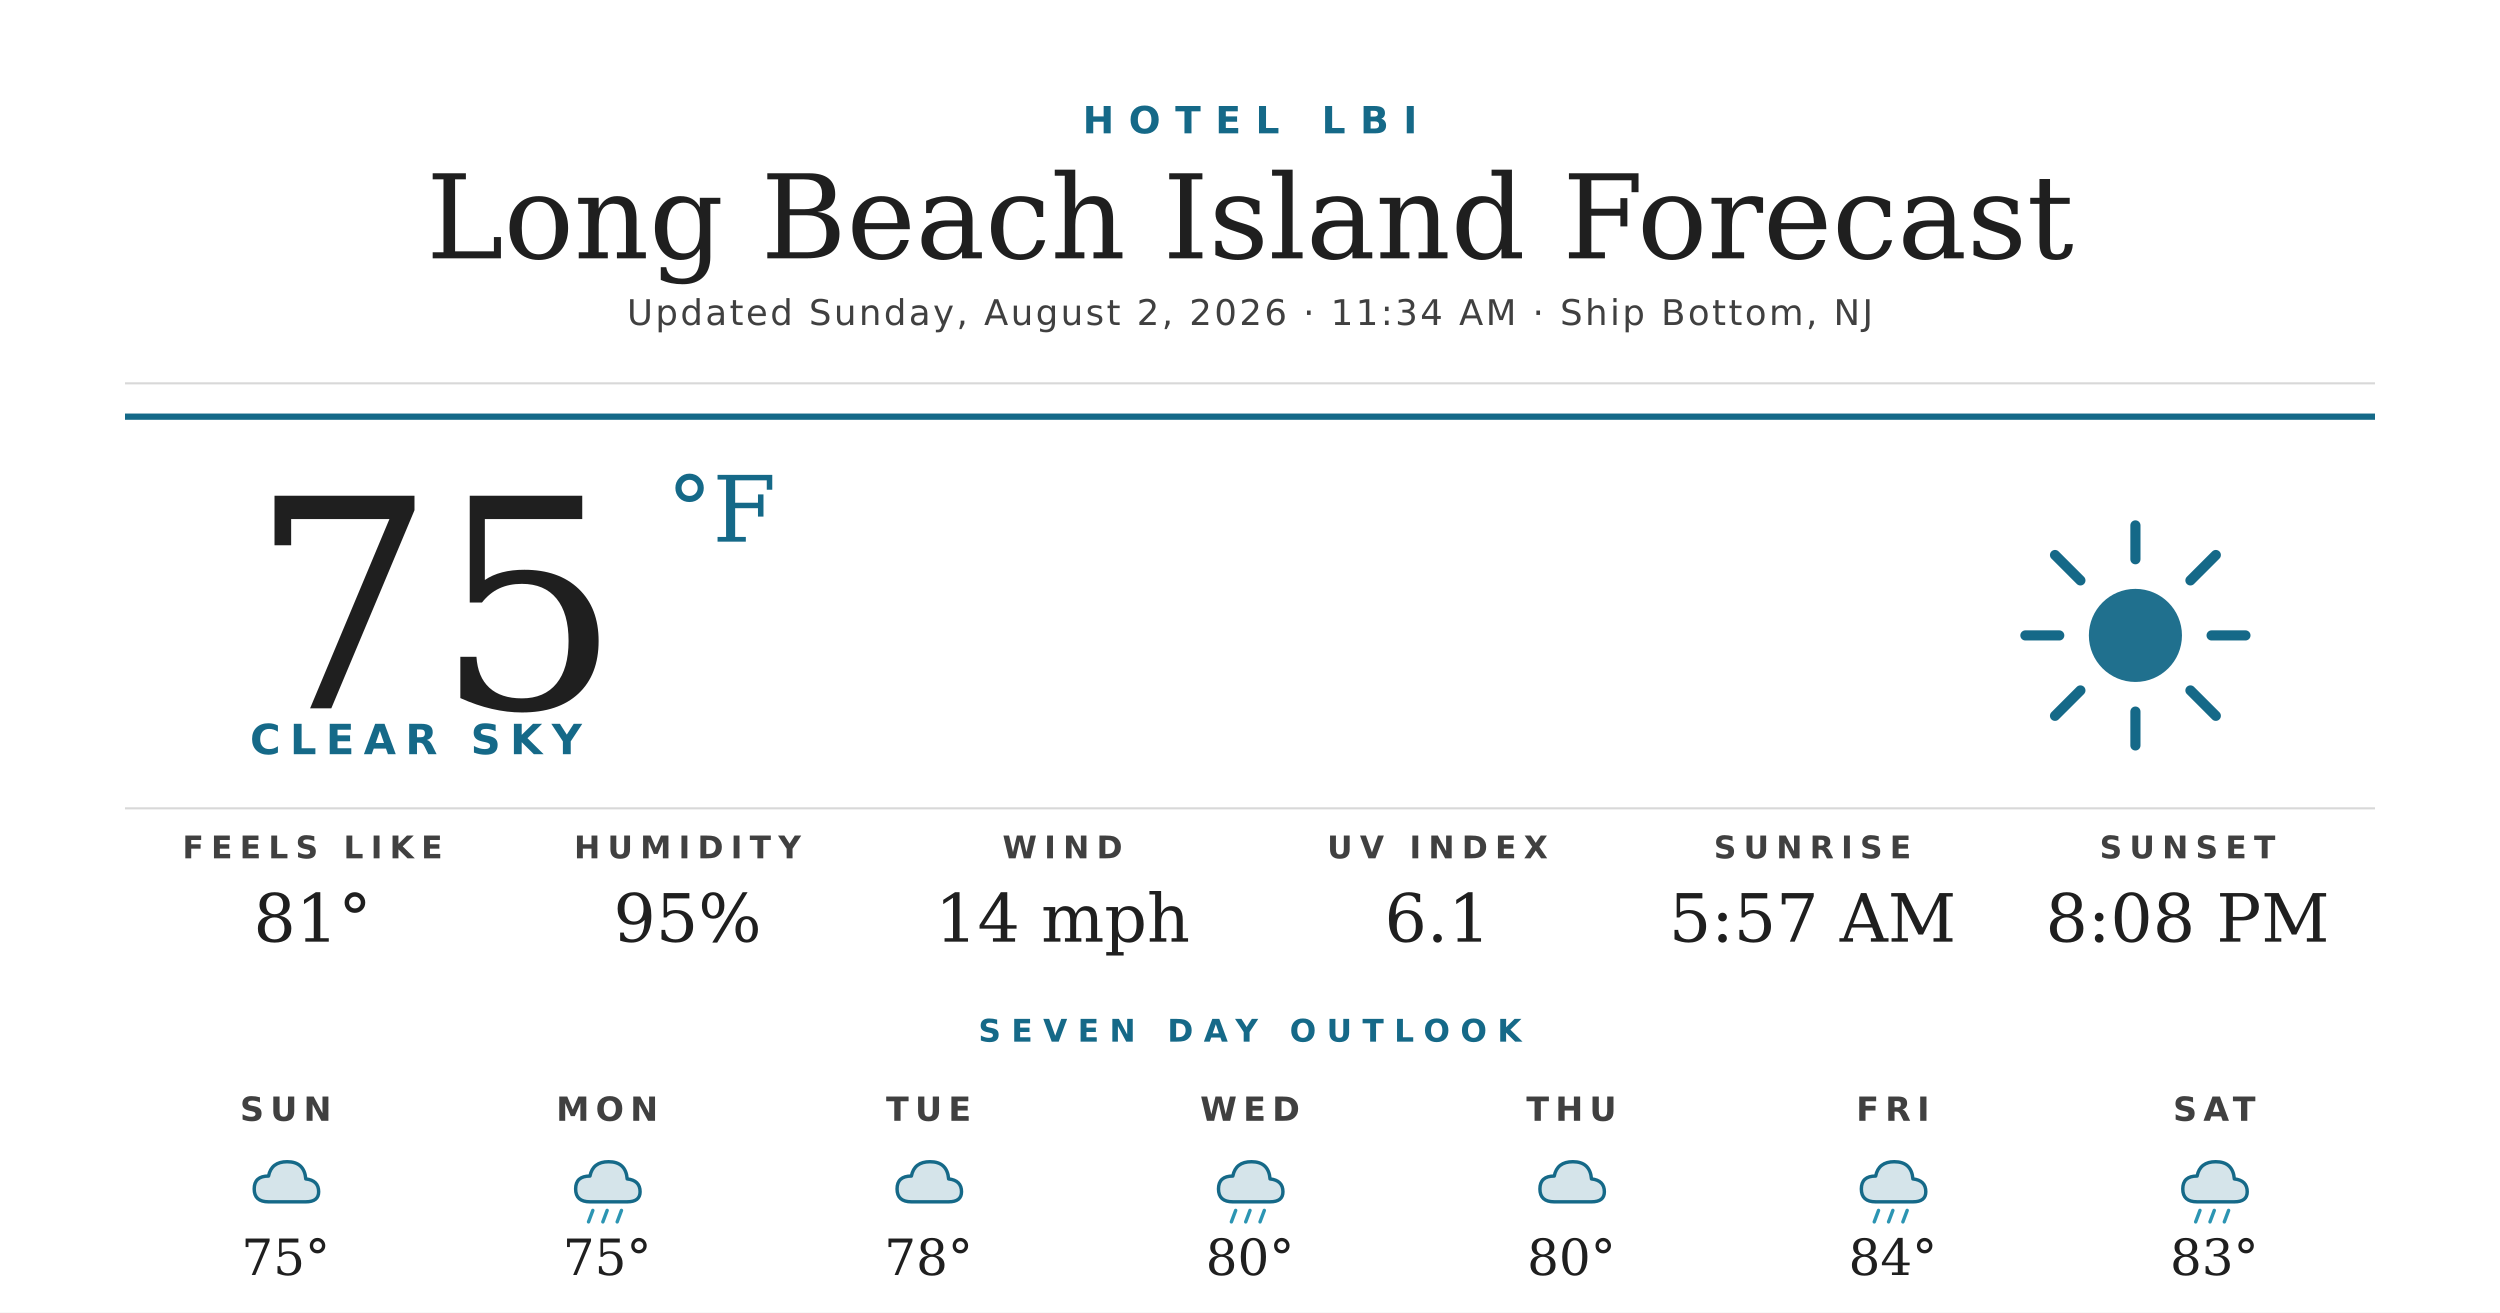
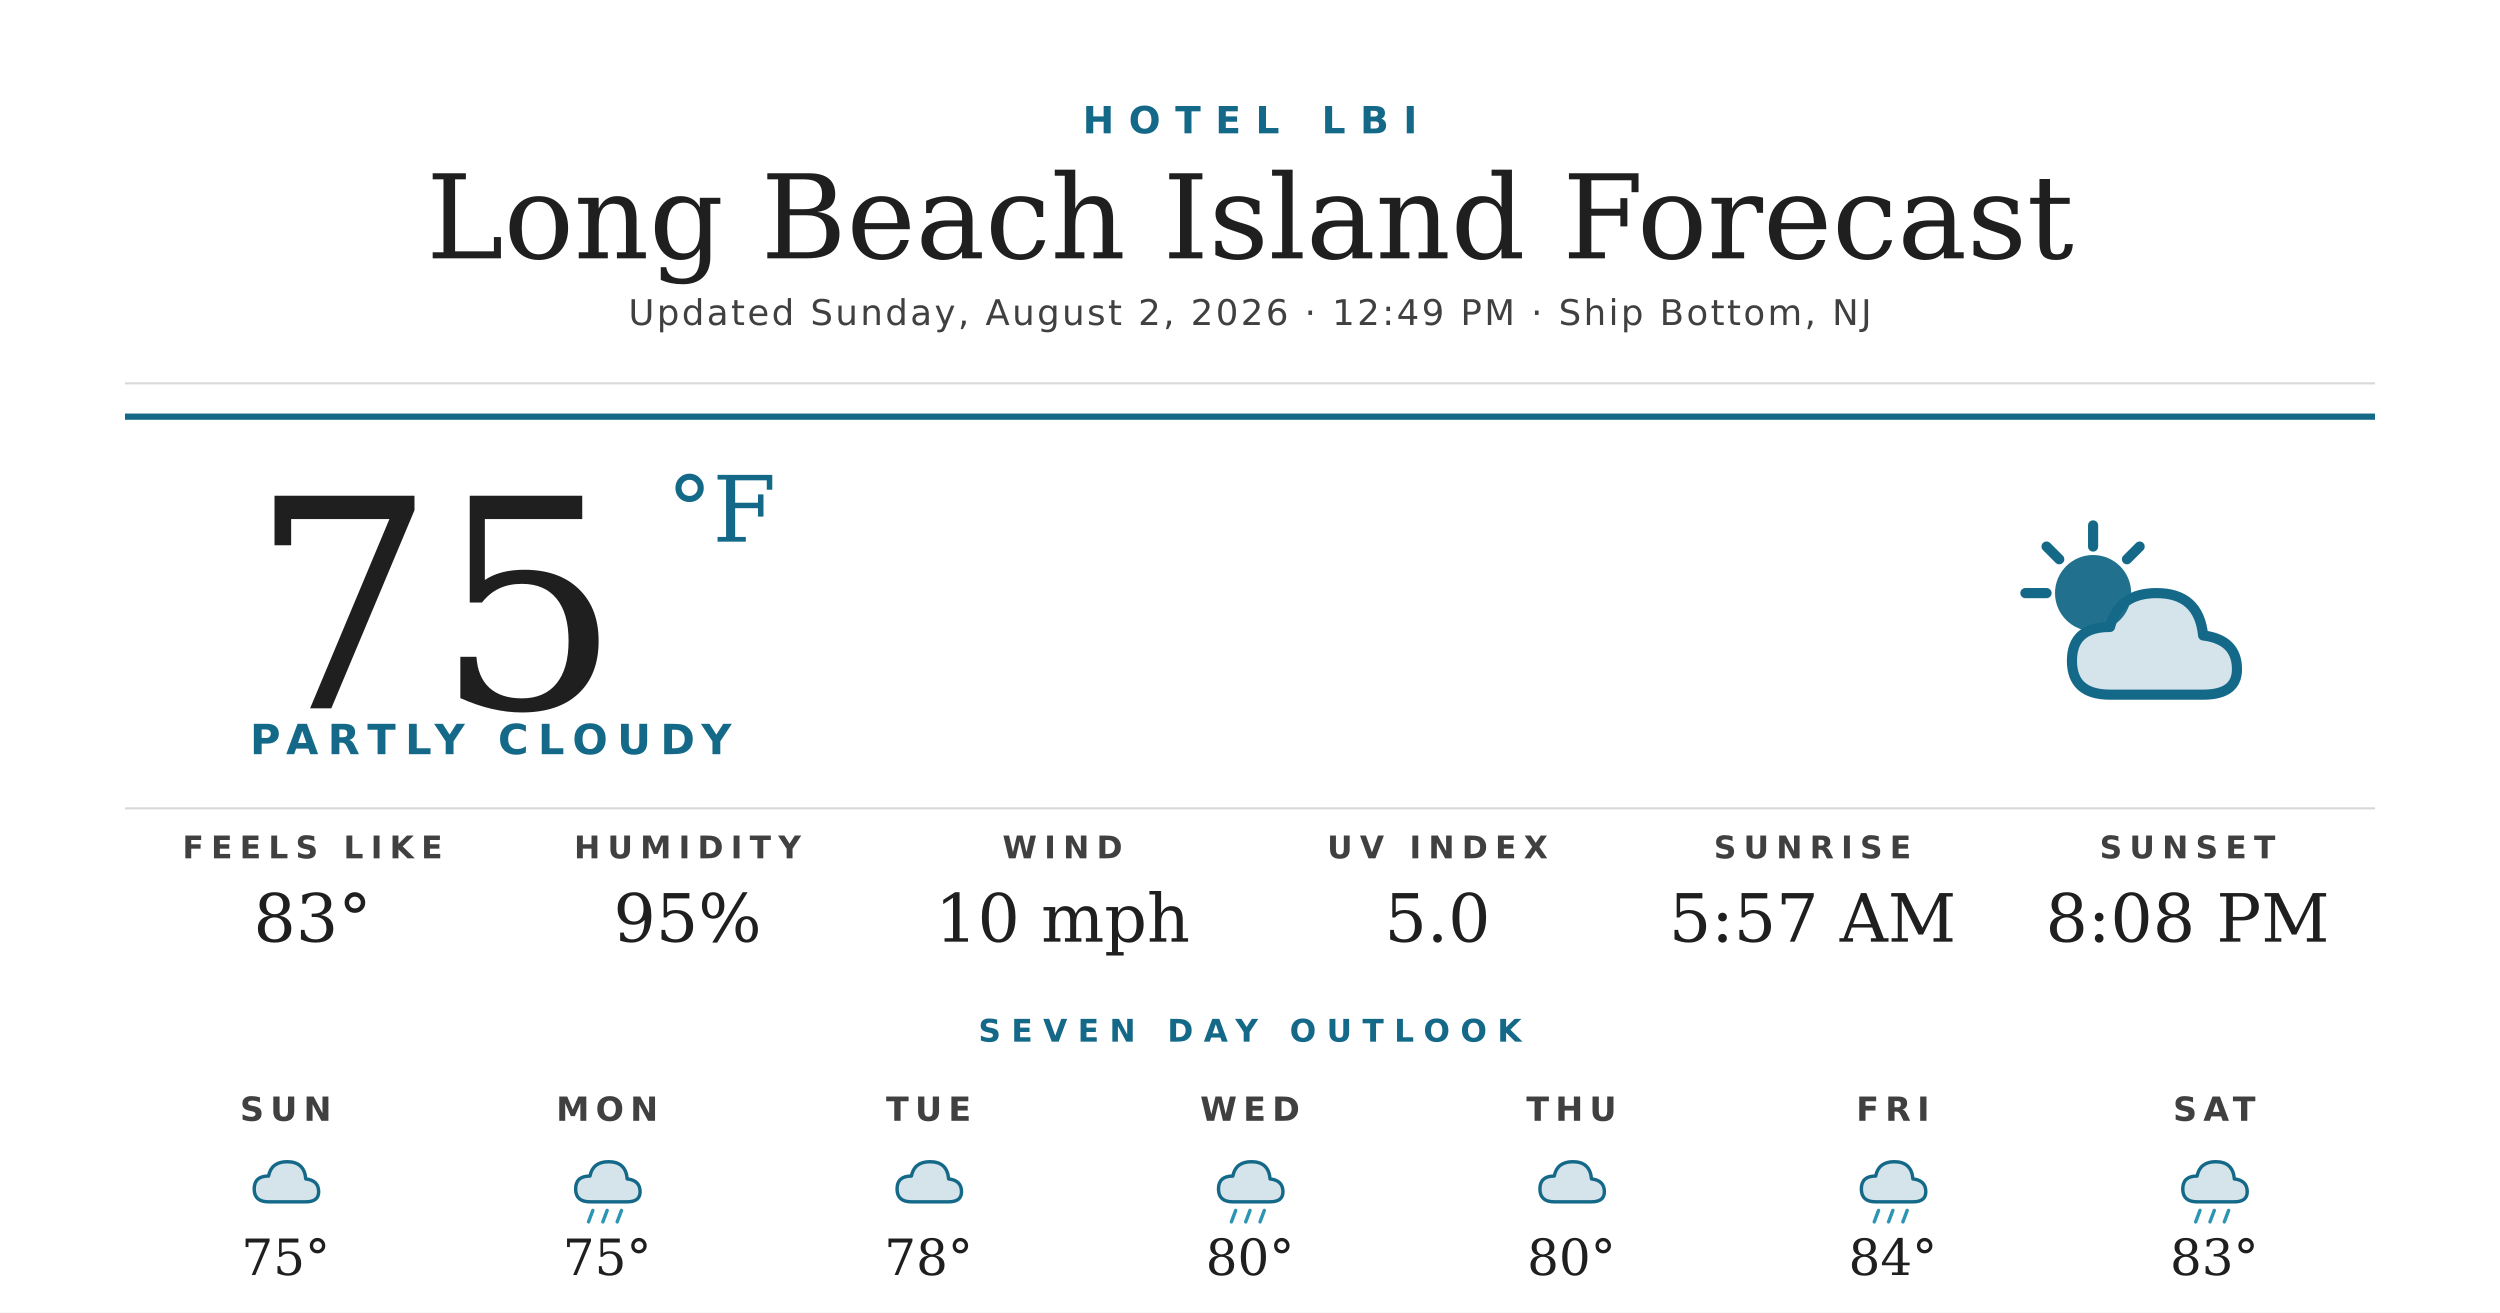
<svg xmlns="http://www.w3.org/2000/svg" width="1200" height="630" viewBox="0 0 1200 630">
  <rect width="1200" height="630" fill="#ffffff" />
  <text x="600" y="64" text-anchor="middle" font-family="'Montserrat Bold', 'Montserrat', 'DejaVu Sans', Helvetica, Arial, sans-serif" font-size="18" font-weight="700" fill="#156988" letter-spacing="7">HOTEL LBI</text>
  <text x="600" y="124" text-anchor="middle" font-family="'Prata', 'DejaVu Serif', Georgia, serif" font-size="56" fill="#1f1f1f">Long Beach Island Forecast</text>
-   <text x="600" y="156" text-anchor="middle" font-family="'Montserrat', 'DejaVu Sans', Helvetica, Arial, sans-serif" font-size="17" font-weight="500" fill="#404040" letter-spacing="1.2">Updated Sunday, August 2, 2026 · 11:34 AM · Ship Bottom, NJ</text>
+   <text x="600" y="156" text-anchor="middle" font-family="'Montserrat', 'DejaVu Sans', Helvetica, Arial, sans-serif" font-size="17" font-weight="500" fill="#404040" letter-spacing="1.2">Updated Sunday, August 2, 2026 · 12:49 PM · Ship Bottom, NJ</text>
  <line x1="60" y1="184" x2="1140" y2="184" stroke="#d8d8d8" stroke-width="1" />
  <line x1="60" y1="200" x2="1140" y2="200" stroke="#156988" stroke-width="3" />
  <text x="120" y="340" font-family="'Prata', 'DejaVu Serif', Georgia, serif" font-size="140" fill="#1f1f1f">75</text>
  <text x="320" y="260" font-family="'Prata', 'DejaVu Serif', Georgia, serif" font-size="44" fill="#156988">°F</text>
-   <text x="120" y="362" font-family="'Montserrat Bold', 'Montserrat', 'DejaVu Sans', Helvetica, Arial, sans-serif" font-size="20" font-weight="700" fill="#156988" letter-spacing="4.5">CLEAR SKY</text>
+   <text x="120" y="362" font-family="'Montserrat Bold', 'Montserrat', 'DejaVu Sans', Helvetica, Arial, sans-serif" font-size="20" font-weight="700" fill="#156988" letter-spacing="4.5">PARTLY CLOUDY</text>
  <g transform="translate(960,240) scale(2.03125)">
-     <circle cx="32" cy="32" r="11" fill="#156988" opacity="0.95" />
+     <circle cx="22" cy="22" r="9" fill="#156988" opacity="0.95" />
    <g stroke="#156988" stroke-width="2.4" stroke-linecap="round">
-       <line x1="32" y1="6" x2="32" y2="14" />
-       <line x1="32" y1="50" x2="32" y2="58" />
-       <line x1="6" y1="32" x2="14" y2="32" />
-       <line x1="50" y1="32" x2="58" y2="32" />
-       <line x1="13" y1="13" x2="19" y2="19" />
-       <line x1="45" y1="45" x2="51" y2="51" />
-       <line x1="13" y1="51" x2="19" y2="45" />
-       <line x1="45" y1="19" x2="51" y2="13" />
+       <line x1="22" y1="6" x2="22" y2="11" />
+       <line x1="6" y1="22" x2="11" y2="22" />
+       <line x1="11" y1="11" x2="14" y2="14" />
+       <line x1="33" y1="11" x2="30" y2="14" />
    </g>
+     <path d="M26 46 Q17 46 17 38 Q17 30 26 30 Q28 22 37 22 Q47 22 48 32 Q56 33 56 40 Q56 46 48 46 Z" fill="#156988" opacity="0.18" />
+     <path d="M26 46 Q17 46 17 38 Q17 30 26 30 Q28 22 37 22 Q47 22 48 32 Q56 33 56 40 Q56 46 48 46 Z" fill="none" stroke="#156988" stroke-width="2.4" stroke-linejoin="round" />
  </g>
  <line x1="60" y1="388" x2="1140" y2="388" stroke="#d8d8d8" stroke-width="1" />
  <text x="150" y="412" text-anchor="middle" font-family="'Montserrat Bold', 'Montserrat', 'DejaVu Sans', Helvetica, Arial, sans-serif" font-size="15" font-weight="700" fill="#404040" letter-spacing="3.5">FEELS LIKE</text>
-   <text x="150" y="452" text-anchor="middle" font-family="'Prata', 'DejaVu Serif', Georgia, serif" font-size="32" fill="#1f1f1f">81°</text>
+   <text x="150" y="452" text-anchor="middle" font-family="'Prata', 'DejaVu Serif', Georgia, serif" font-size="32" fill="#1f1f1f">83°</text>
  <text x="330" y="412" text-anchor="middle" font-family="'Montserrat Bold', 'Montserrat', 'DejaVu Sans', Helvetica, Arial, sans-serif" font-size="15" font-weight="700" fill="#404040" letter-spacing="3.5">HUMIDITY</text>
  <text x="330" y="452" text-anchor="middle" font-family="'Prata', 'DejaVu Serif', Georgia, serif" font-size="32" fill="#1f1f1f">95%</text>
  <text x="510" y="412" text-anchor="middle" font-family="'Montserrat Bold', 'Montserrat', 'DejaVu Sans', Helvetica, Arial, sans-serif" font-size="15" font-weight="700" fill="#404040" letter-spacing="3.5">WIND</text>
-   <text x="510" y="452" text-anchor="middle" font-family="'Prata', 'DejaVu Serif', Georgia, serif" font-size="32" fill="#1f1f1f">14 mph</text>
+   <text x="510" y="452" text-anchor="middle" font-family="'Prata', 'DejaVu Serif', Georgia, serif" font-size="32" fill="#1f1f1f">10 mph</text>
  <text x="690" y="412" text-anchor="middle" font-family="'Montserrat Bold', 'Montserrat', 'DejaVu Sans', Helvetica, Arial, sans-serif" font-size="15" font-weight="700" fill="#404040" letter-spacing="3.5">UV INDEX</text>
-   <text x="690" y="452" text-anchor="middle" font-family="'Prata', 'DejaVu Serif', Georgia, serif" font-size="32" fill="#1f1f1f">6.1</text>
+   <text x="690" y="452" text-anchor="middle" font-family="'Prata', 'DejaVu Serif', Georgia, serif" font-size="32" fill="#1f1f1f">5.0</text>
  <text x="870" y="412" text-anchor="middle" font-family="'Montserrat Bold', 'Montserrat', 'DejaVu Sans', Helvetica, Arial, sans-serif" font-size="15" font-weight="700" fill="#404040" letter-spacing="3.5">SUNRISE</text>
  <text x="870" y="452" text-anchor="middle" font-family="'Prata', 'DejaVu Serif', Georgia, serif" font-size="32" fill="#1f1f1f">5:57 AM</text>
  <text x="1050" y="412" text-anchor="middle" font-family="'Montserrat Bold', 'Montserrat', 'DejaVu Sans', Helvetica, Arial, sans-serif" font-size="15" font-weight="700" fill="#404040" letter-spacing="3.5">SUNSET</text>
  <text x="1050" y="452" text-anchor="middle" font-family="'Prata', 'DejaVu Serif', Georgia, serif" font-size="32" fill="#1f1f1f">8:08 PM</text>
  <text x="600" y="500" text-anchor="middle" font-family="'Montserrat Bold', 'Montserrat', 'DejaVu Sans', Helvetica, Arial, sans-serif" font-size="15" font-weight="700" fill="#156988" letter-spacing="5">SEVEN DAY OUTLOOK</text>
  <text x="137.143" y="538" text-anchor="middle" font-family="'Montserrat Bold', 'Montserrat', 'DejaVu Sans', Helvetica, Arial, sans-serif" font-size="16" font-weight="700" fill="#404040" letter-spacing="3">SUN</text>
  <g transform="translate(115.1429,548) scale(0.6875)">
    <path d="M20 42 Q10 42 10 33 Q10 24 20 24 Q22 14 33 14 Q45 14 46 26 Q55 27 55 35 Q55 42 46 42 Z" fill="#156988" opacity="0.18" />
    <path d="M20 42 Q10 42 10 33 Q10 24 20 24 Q22 14 33 14 Q45 14 46 26 Q55 27 55 35 Q55 42 46 42 Z" fill="none" stroke="#156988" stroke-width="2.4" stroke-linejoin="round" />
  </g>
  <text x="137.143" y="612" text-anchor="middle" font-family="'Prata', 'DejaVu Serif', Georgia, serif" font-size="24" fill="#1f1f1f">75°</text>
  <text x="291.429" y="538" text-anchor="middle" font-family="'Montserrat Bold', 'Montserrat', 'DejaVu Sans', Helvetica, Arial, sans-serif" font-size="16" font-weight="700" fill="#404040" letter-spacing="3">MON</text>
  <g transform="translate(269.4286,548) scale(0.6875)">
    <path d="M20 42 Q10 42 10 33 Q10 24 20 24 Q22 14 33 14 Q45 14 46 26 Q55 27 55 35 Q55 42 46 42 Z" fill="#156988" opacity="0.18" />
    <path d="M20 42 Q10 42 10 33 Q10 24 20 24 Q22 14 33 14 Q45 14 46 26 Q55 27 55 35 Q55 42 46 42 Z" fill="none" stroke="#156988" stroke-width="2.4" stroke-linejoin="round" />
    <g stroke="#2C95B3" stroke-width="2.4" stroke-linecap="round">
      <line x1="22" y1="48" x2="19" y2="56" />
      <line x1="32" y1="48" x2="29" y2="56" />
      <line x1="42" y1="48" x2="39" y2="56" />
    </g>
  </g>
  <text x="291.429" y="612" text-anchor="middle" font-family="'Prata', 'DejaVu Serif', Georgia, serif" font-size="24" fill="#1f1f1f">75°</text>
  <text x="445.714" y="538" text-anchor="middle" font-family="'Montserrat Bold', 'Montserrat', 'DejaVu Sans', Helvetica, Arial, sans-serif" font-size="16" font-weight="700" fill="#404040" letter-spacing="3">TUE</text>
  <g transform="translate(423.7143,548) scale(0.6875)">
    <path d="M20 42 Q10 42 10 33 Q10 24 20 24 Q22 14 33 14 Q45 14 46 26 Q55 27 55 35 Q55 42 46 42 Z" fill="#156988" opacity="0.18" />
    <path d="M20 42 Q10 42 10 33 Q10 24 20 24 Q22 14 33 14 Q45 14 46 26 Q55 27 55 35 Q55 42 46 42 Z" fill="none" stroke="#156988" stroke-width="2.4" stroke-linejoin="round" />
  </g>
  <text x="445.714" y="612" text-anchor="middle" font-family="'Prata', 'DejaVu Serif', Georgia, serif" font-size="24" fill="#1f1f1f">78°</text>
  <text x="600" y="538" text-anchor="middle" font-family="'Montserrat Bold', 'Montserrat', 'DejaVu Sans', Helvetica, Arial, sans-serif" font-size="16" font-weight="700" fill="#404040" letter-spacing="3">WED</text>
  <g transform="translate(578,548) scale(0.6875)">
    <path d="M20 42 Q10 42 10 33 Q10 24 20 24 Q22 14 33 14 Q45 14 46 26 Q55 27 55 35 Q55 42 46 42 Z" fill="#156988" opacity="0.18" />
    <path d="M20 42 Q10 42 10 33 Q10 24 20 24 Q22 14 33 14 Q45 14 46 26 Q55 27 55 35 Q55 42 46 42 Z" fill="none" stroke="#156988" stroke-width="2.4" stroke-linejoin="round" />
    <g stroke="#2C95B3" stroke-width="2.4" stroke-linecap="round">
      <line x1="22" y1="48" x2="19" y2="56" />
      <line x1="32" y1="48" x2="29" y2="56" />
      <line x1="42" y1="48" x2="39" y2="56" />
    </g>
  </g>
  <text x="600" y="612" text-anchor="middle" font-family="'Prata', 'DejaVu Serif', Georgia, serif" font-size="24" fill="#1f1f1f">80°</text>
  <text x="754.286" y="538" text-anchor="middle" font-family="'Montserrat Bold', 'Montserrat', 'DejaVu Sans', Helvetica, Arial, sans-serif" font-size="16" font-weight="700" fill="#404040" letter-spacing="3">THU</text>
  <g transform="translate(732.2857,548) scale(0.6875)">
    <path d="M20 42 Q10 42 10 33 Q10 24 20 24 Q22 14 33 14 Q45 14 46 26 Q55 27 55 35 Q55 42 46 42 Z" fill="#156988" opacity="0.18" />
    <path d="M20 42 Q10 42 10 33 Q10 24 20 24 Q22 14 33 14 Q45 14 46 26 Q55 27 55 35 Q55 42 46 42 Z" fill="none" stroke="#156988" stroke-width="2.4" stroke-linejoin="round" />
  </g>
  <text x="754.286" y="612" text-anchor="middle" font-family="'Prata', 'DejaVu Serif', Georgia, serif" font-size="24" fill="#1f1f1f">80°</text>
  <text x="908.571" y="538" text-anchor="middle" font-family="'Montserrat Bold', 'Montserrat', 'DejaVu Sans', Helvetica, Arial, sans-serif" font-size="16" font-weight="700" fill="#404040" letter-spacing="3">FRI</text>
  <g transform="translate(886.5714,548) scale(0.6875)">
    <path d="M20 42 Q10 42 10 33 Q10 24 20 24 Q22 14 33 14 Q45 14 46 26 Q55 27 55 35 Q55 42 46 42 Z" fill="#156988" opacity="0.18" />
    <path d="M20 42 Q10 42 10 33 Q10 24 20 24 Q22 14 33 14 Q45 14 46 26 Q55 27 55 35 Q55 42 46 42 Z" fill="none" stroke="#156988" stroke-width="2.4" stroke-linejoin="round" />
    <g stroke="#2C95B3" stroke-width="2.4" stroke-linecap="round">
      <line x1="22" y1="48" x2="19" y2="56" />
      <line x1="32" y1="48" x2="29" y2="56" />
      <line x1="42" y1="48" x2="39" y2="56" />
    </g>
  </g>
  <text x="908.571" y="612" text-anchor="middle" font-family="'Prata', 'DejaVu Serif', Georgia, serif" font-size="24" fill="#1f1f1f">84°</text>
  <text x="1062.857" y="538" text-anchor="middle" font-family="'Montserrat Bold', 'Montserrat', 'DejaVu Sans', Helvetica, Arial, sans-serif" font-size="16" font-weight="700" fill="#404040" letter-spacing="3">SAT</text>
  <g transform="translate(1040.857,548) scale(0.6875)">
    <path d="M20 42 Q10 42 10 33 Q10 24 20 24 Q22 14 33 14 Q45 14 46 26 Q55 27 55 35 Q55 42 46 42 Z" fill="#156988" opacity="0.18" />
    <path d="M20 42 Q10 42 10 33 Q10 24 20 24 Q22 14 33 14 Q45 14 46 26 Q55 27 55 35 Q55 42 46 42 Z" fill="none" stroke="#156988" stroke-width="2.4" stroke-linejoin="round" />
    <g stroke="#2C95B3" stroke-width="2.4" stroke-linecap="round">
      <line x1="22" y1="48" x2="19" y2="56" />
      <line x1="32" y1="48" x2="29" y2="56" />
      <line x1="42" y1="48" x2="39" y2="56" />
    </g>
  </g>
  <text x="1062.857" y="612" text-anchor="middle" font-family="'Prata', 'DejaVu Serif', Georgia, serif" font-size="24" fill="#1f1f1f">83°</text>
</svg>
